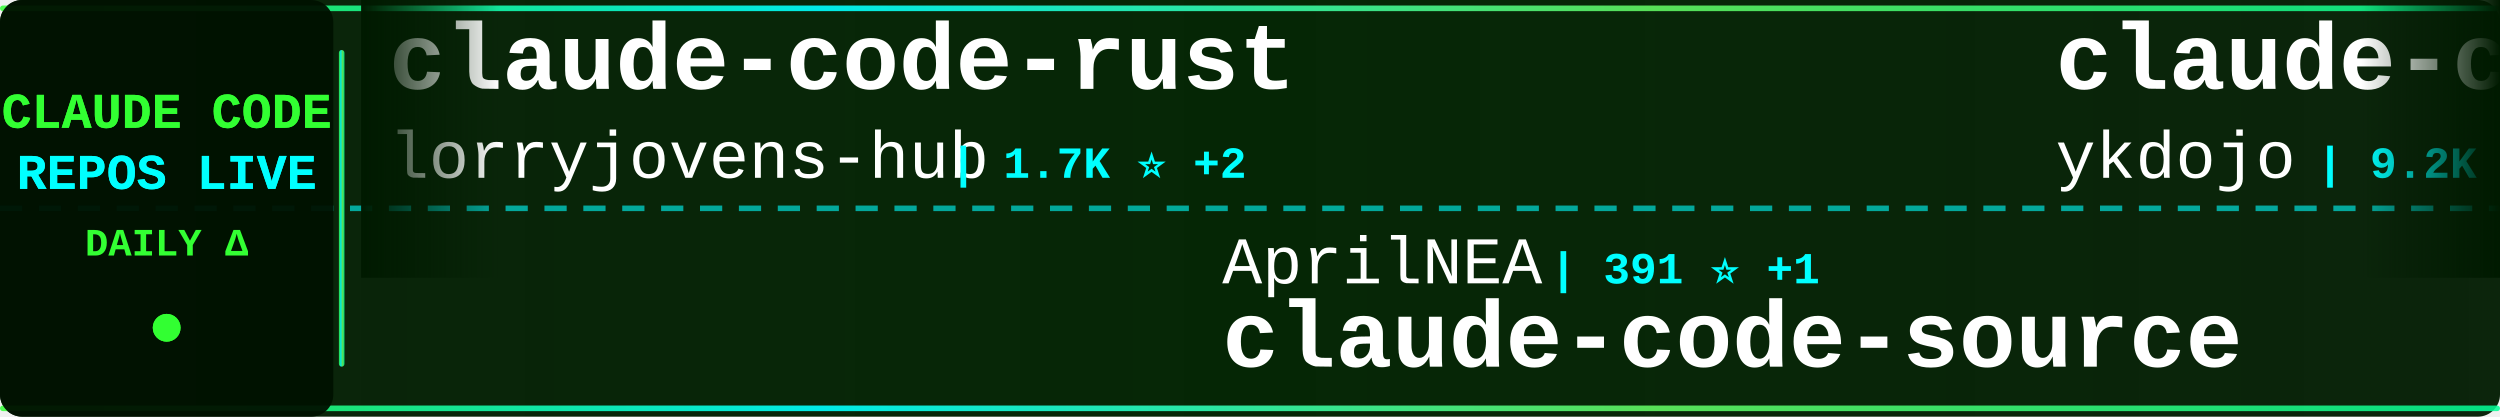
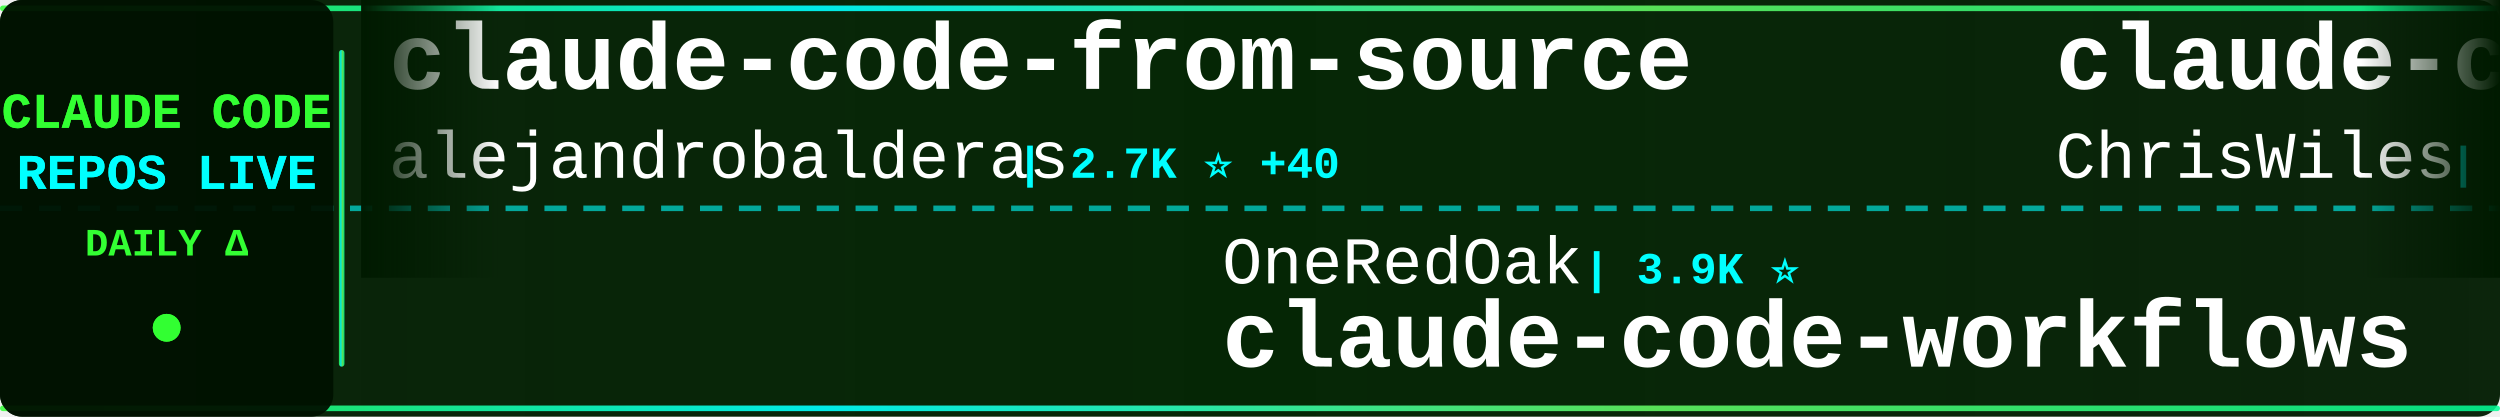
<svg xmlns="http://www.w3.org/2000/svg" width="900" height="150">
  <defs>
    <linearGradient id="tickerBg" x1="0%" y1="0%" x2="100%" y2="0%">
      <stop offset="0%" style="stop-color:#001a00;stop-opacity:0.95" />
      <stop offset="50%" style="stop-color:#002200;stop-opacity:0.98" />
      <stop offset="100%" style="stop-color:#001a00;stop-opacity:0.95" />
    </linearGradient>
    <linearGradient id="borderGrad" x1="0%" y1="0%" x2="100%" y2="0%">
      <stop offset="0%" style="stop-color:#33ff33;stop-opacity:0.85">
        <animate attributeName="stop-opacity" values="0.85;1;0.85" dur="2s" repeatCount="indefinite" />
      </stop>
      <stop offset="33%" style="stop-color:#00ffff;stop-opacity:0.9">
        <animate attributeName="stop-opacity" values="0.9;1;0.9" dur="2.2s" repeatCount="indefinite" />
      </stop>
      <stop offset="66%" style="stop-color:#66ff66;stop-opacity:0.85">
        <animate attributeName="stop-opacity" values="0.85;1;0.85" dur="1.8s" repeatCount="indefinite" />
      </stop>
      <stop offset="100%" style="stop-color:#00ff99;stop-opacity:0.85">
        <animate attributeName="stop-opacity" values="0.85;1;0.85" dur="2s" repeatCount="indefinite" />
      </stop>
    </linearGradient>
    <filter id="textGlow">
      <feGaussianBlur stdDeviation="0.1" result="coloredBlur" />
      <feMerge>
        <feMergeNode in="coloredBlur" />
        <feMergeNode in="SourceGraphic" />
      </feMerge>
    </filter>
    <filter id="metricGlow">
      <feGaussianBlur stdDeviation="0.2" result="coloredBlur" />
      <feMerge>
        <feMergeNode in="coloredBlur" />
        <feMergeNode in="SourceGraphic" />
      </feMerge>
    </filter>
    <linearGradient id="leftFade" x1="0%" y1="0%" x2="100%" y2="0%">
      <stop offset="0%" style="stop-color:#001a00;stop-opacity:1" />
      <stop offset="100%" style="stop-color:#001a00;stop-opacity:0" />
    </linearGradient>
    <linearGradient id="rightFade" x1="0%" y1="0%" x2="100%" y2="0%">
      <stop offset="0%" style="stop-color:#001a00;stop-opacity:0" />
      <stop offset="100%" style="stop-color:#001a00;stop-opacity:1" />
    </linearGradient>
  </defs>
  <rect width="900" height="150" fill="url(#tickerBg)" rx="8" />
  <rect x="0" y="2" width="900" height="2" fill="url(#borderGrad)" rx="1" />
  <rect x="0" y="146" width="900" height="2" fill="url(#borderGrad)" rx="1" />
  <line x1="0" y1="75" x2="900" y2="75" stroke="#00ffff" stroke-width="2" stroke-dasharray="8 6" opacity="0.6" />
  <rect x="0" y="0" width="120" height="150" fill="#001100" opacity="0.95" rx="8" />
  <text x="60" y="46" font-family="'Courier New', monospace" font-size="18" font-weight="bold" fill="#33ff33" text-anchor="middle" filter="url(#textGlow)">
    CLAUDE CODE
  </text>
  <text x="60" y="68" font-family="'Courier New', monospace" font-size="18" font-weight="bold" fill="#00ffff" text-anchor="middle" filter="url(#textGlow)">
    REPOS LIVE
  </text>
  <text x="60" y="92" font-family="'Courier New', monospace" font-size="14" font-weight="bold" fill="#33ff33" text-anchor="middle">
    DAILY Δ
  </text>
  <circle cx="60" cy="118" r="5" fill="#33ff33" filter="url(#metricGlow)">
    <animate attributeName="r" values="4;6;4" dur="1.5s" repeatCount="indefinite" />
    <animate attributeName="opacity" values="0.6;1;0.6" dur="1.5s" repeatCount="indefinite" />
  </circle>
  <rect x="122" y="18" width="2" height="114" fill="url(#borderGrad)" rx="1" />
  <clipPath id="tickerClip">
    <rect x="130" y="0" width="770" height="150" />
  </clipPath>
  <g clip-path="url(#tickerClip)">
    <g id="tickerItems">
      <animateTransform attributeName="transform" attributeType="XML" type="translate" from="0 0" to="-3000 0" dur="54s" repeatCount="indefinite" />
      <g transform="translate(0, 0)">
-         <text x="140" y="32" font-family="'Courier New', monospace" font-size="34" font-weight="bold" fill="#ffffff">claude-code-rust</text>
-         <text x="140" y="64" font-family="'Courier New', monospace" font-size="24" font-weight="normal" fill="#ffffff" opacity="1.0">lorryjovens-hub</text>
-         <text x="342" y="64" font-family="'Courier New', monospace" font-size="16" font-weight="bold" fill="#00ffff"> | 1.7K ⭐ +2</text>
+         <text x="140" y="32" font-family="'Courier New', monospace" font-size="34" font-weight="bold" fill="#ffffff">claude-code-from-source</text>
+         <text x="140" y="64" font-family="'Courier New', monospace" font-size="24" font-weight="normal" fill="#ffffff" opacity="1.0">alejandrobalderas</text>
+         <text x="366" y="64" font-family="'Courier New', monospace" font-size="16" font-weight="bold" fill="#00ffff"> | 2.7K ⭐ +40</text>
      </g>
      <g transform="translate(300, 0)">
-         <text x="140" y="102" font-family="'Courier New', monospace" font-size="24" font-weight="normal" fill="#ffffff" opacity="1.0">AprilNEA</text>
-         <text x="258" y="102" font-family="'Courier New', monospace" font-size="16" font-weight="bold" fill="#00ffff"> | 391 ⭐ +1</text>
+         <text x="140" y="102" font-family="'Courier New', monospace" font-size="24" font-weight="normal" fill="#ffffff" opacity="1.0">OneRedOak</text>
+         <text x="270" y="102" font-family="'Courier New', monospace" font-size="16" font-weight="bold" fill="#00ffff"> | 3.9K ⭐</text>
+         <text x="140" y="132" font-family="'Courier New', monospace" font-size="34" font-weight="bold" fill="#ffffff">claude-code-workflows</text>
+       </g>
+       <g transform="translate(600, 0)">
+         <text x="140" y="32" font-family="'Courier New', monospace" font-size="34" font-weight="bold" fill="#ffffff">claude-code-showcase</text>
+         <text x="140" y="64" font-family="'Courier New', monospace" font-size="24" font-weight="normal" fill="#ffffff" opacity="1.0">ChrisWiles</text>
+         <text x="282" y="64" font-family="'Courier New', monospace" font-size="16" font-weight="bold" fill="#00ffff"> | 6.0K ⭐ +3</text>
+       </g>
+       <g transform="translate(900, 0)">
+         <text x="140" y="102" font-family="'Courier New', monospace" font-size="24" font-weight="normal" fill="#ffffff" opacity="1.0">liuup</text>
+         <text x="222" y="102" font-family="'Courier New', monospace" font-size="16" font-weight="bold" fill="#00ffff"> | 3.5K ⭐ +6</text>
+         <text x="140" y="132" font-family="'Courier New', monospace" font-size="34" font-weight="bold" fill="#ffffff">claude-code-analysis</text>
+       </g>
+       <g transform="translate(1200, 0)">
+         <text x="140" y="32" font-family="'Courier New', monospace" font-size="34" font-weight="bold" fill="#ffffff">claude-code-spec-workflo...</text>
+         <text x="140" y="64" font-family="'Courier New', monospace" font-size="24" font-weight="normal" fill="#ffffff" opacity="1.0">Pimzino</text>
+         <text x="246" y="64" font-family="'Courier New', monospace" font-size="16" font-weight="bold" fill="#00ffff"> | 3.8K ⭐ +1</text>
+       </g>
+       <g transform="translate(1500, 0)">
+         <text x="140" y="102" font-family="'Courier New', monospace" font-size="24" font-weight="normal" fill="#ffffff" opacity="1.0">musistudio</text>
+         <text x="282" y="102" font-family="'Courier New', monospace" font-size="16" font-weight="bold" fill="#00ffff"> | 35.7K ⭐ +26</text>
+         <text x="140" y="132" font-family="'Courier New', monospace" font-size="34" font-weight="bold" fill="#ffffff">claude-code-router</text>
+       </g>
+       <g transform="translate(1800, 0)">
+         <text x="140" y="32" font-family="'Courier New', monospace" font-size="34" font-weight="bold" fill="#ffffff">claude-coder</text>
+         <text x="140" y="64" font-family="'Courier New', monospace" font-size="24" font-weight="normal" fill="#ffffff" opacity="1.0">kodu-ai</text>
+         <text x="246" y="64" font-family="'Courier New', monospace" font-size="16" font-weight="bold" fill="#00ffff"> | 5.3K ⭐</text>
+       </g>
+       <g transform="translate(2100, 0)">
+         <text x="140" y="102" font-family="'Courier New', monospace" font-size="24" font-weight="normal" fill="#ffffff" opacity="1.0">diet103</text>
+         <text x="246" y="102" font-family="'Courier New', monospace" font-size="16" font-weight="bold" fill="#00ffff"> | 9.7K ⭐ +3</text>
+         <text x="140" y="132" font-family="'Courier New', monospace" font-size="34" font-weight="bold" fill="#ffffff">claude-code-infrastructu...</text>
+       </g>
+       <g transform="translate(2400, 0)">
+         <text x="140" y="32" font-family="'Courier New', monospace" font-size="34" font-weight="bold" fill="#ffffff">claude_code_src</text>
+         <text x="140" y="64" font-family="'Courier New', monospace" font-size="24" font-weight="normal" fill="#ffffff" opacity="1.0">ponponon</text>
+         <text x="258" y="64" font-family="'Courier New', monospace" font-size="16" font-weight="bold" fill="#00ffff"> | 2.3K ⭐ +1</text>
+       </g>
+       <g transform="translate(2700, 0)">
+         <text x="140" y="102" font-family="'Courier New', monospace" font-size="24" font-weight="normal" fill="#ffffff" opacity="1.0">hangsman</text>
+         <text x="258" y="102" font-family="'Courier New', monospace" font-size="16" font-weight="bold" fill="#00ffff"> | 787 ⭐</text>
        <text x="140" y="132" font-family="'Courier New', monospace" font-size="34" font-weight="bold" fill="#ffffff">claude-code-source</text>
      </g>
-       <g transform="translate(600, 0)">
-         <text x="140" y="32" font-family="'Courier New', monospace" font-size="34" font-weight="bold" fill="#ffffff">claude-code-tips</text>
-         <text x="140" y="64" font-family="'Courier New', monospace" font-size="24" font-weight="normal" fill="#ffffff" opacity="1.0">ykdojo</text>
-         <text x="234" y="64" font-family="'Courier New', monospace" font-size="16" font-weight="bold" fill="#00ffff"> | 9.2K ⭐ +21</text>
-       </g>
-       <g transform="translate(900, 0)">
-         <text x="140" y="102" font-family="'Courier New', monospace" font-size="24" font-weight="normal" fill="#ffffff" opacity="1.0">ChinaSiro</text>
-         <text x="270" y="102" font-family="'Courier New', monospace" font-size="16" font-weight="bold" fill="#00ffff"> | 9.5K ⭐ +2</text>
-         <text x="140" y="132" font-family="'Courier New', monospace" font-size="34" font-weight="bold" fill="#ffffff">claude-code-sourcemap</text>
-       </g>
-       <g transform="translate(1200, 0)">
-         <text x="140" y="32" font-family="'Courier New', monospace" font-size="34" font-weight="bold" fill="#ffffff">claude-code-base-action</text>
-         <text x="140" y="64" font-family="'Courier New', monospace" font-size="24" font-weight="normal" fill="#ffffff" opacity="1.0">anthropics</text>
-         <text x="282" y="64" font-family="'Courier New', monospace" font-size="16" font-weight="bold" fill="#00ffff"> | 901 ⭐</text>
-       </g>
-       <g transform="translate(1500, 0)">
-         <text x="140" y="102" font-family="'Courier New', monospace" font-size="24" font-weight="normal" fill="#ffffff" opacity="1.0">krusemediallc</text>
-         <text x="318" y="102" font-family="'Courier New', monospace" font-size="16" font-weight="bold" fill="#00ffff"> | 998 ⭐ +7</text>
-         <text x="140" y="132" font-family="'Courier New', monospace" font-size="34" font-weight="bold" fill="#ffffff">arcads-claude-code</text>
-       </g>
-       <g transform="translate(1800, 0)">
-         <text x="140" y="32" font-family="'Courier New', monospace" font-size="34" font-weight="bold" fill="#ffffff">claude-code-templates</text>
-         <text x="140" y="64" font-family="'Courier New', monospace" font-size="24" font-weight="normal" fill="#ffffff" opacity="1.0">davila7</text>
-         <text x="246" y="64" font-family="'Courier New', monospace" font-size="16" font-weight="bold" fill="#00ffff"> | 28.9K ⭐ +235</text>
-       </g>
-       <g transform="translate(2100, 0)">
-         <text x="140" y="102" font-family="'Courier New', monospace" font-size="24" font-weight="normal" fill="#ffffff" opacity="1.0">alirezarezvani</text>
-         <text x="330" y="102" font-family="'Courier New', monospace" font-size="16" font-weight="bold" fill="#00ffff"> | 22.2K ⭐ +163</text>
-         <text x="140" y="132" font-family="'Courier New', monospace" font-size="34" font-weight="bold" fill="#ffffff">claude-skills</text>
-       </g>
-       <g transform="translate(2400, 0)">
-         <text x="140" y="32" font-family="'Courier New', monospace" font-size="34" font-weight="bold" fill="#ffffff">claude-code-source-build</text>
-         <text x="140" y="64" font-family="'Courier New', monospace" font-size="24" font-weight="normal" fill="#ffffff" opacity="1.0">andrew-kramer-inno</text>
-         <text x="378" y="64" font-family="'Courier New', monospace" font-size="16" font-weight="bold" fill="#00ffff"> | 594 ⭐</text>
-       </g>
-       <g transform="translate(2700, 0)">
-         <text x="140" y="102" font-family="'Courier New', monospace" font-size="24" font-weight="normal" fill="#ffffff" opacity="1.0">luyao618</text>
-         <text x="258" y="102" font-family="'Courier New', monospace" font-size="16" font-weight="bold" fill="#00ffff"> | 1.6K ⭐</text>
-         <text x="140" y="132" font-family="'Courier New', monospace" font-size="34" font-weight="bold" fill="#ffffff">Claude-Code-Source-Study</text>
-       </g>
      <g transform="translate(3000, 0)">
-         <text x="140" y="32" font-family="'Courier New', monospace" font-size="34" font-weight="bold" fill="#ffffff">claude-code-rust</text>
-         <text x="140" y="64" font-family="'Courier New', monospace" font-size="24" font-weight="normal" fill="#ffffff" opacity="1.0">lorryjovens-hub</text>
-         <text x="342" y="64" font-family="'Courier New', monospace" font-size="16" font-weight="bold" fill="#00ffff"> | 1.7K ⭐ +2</text>
+         <text x="140" y="32" font-family="'Courier New', monospace" font-size="34" font-weight="bold" fill="#ffffff">claude-code-from-source</text>
+         <text x="140" y="64" font-family="'Courier New', monospace" font-size="24" font-weight="normal" fill="#ffffff" opacity="1.0">alejandrobalderas</text>
+         <text x="366" y="64" font-family="'Courier New', monospace" font-size="16" font-weight="bold" fill="#00ffff"> | 2.7K ⭐ +40</text>
      </g>
      <g transform="translate(3300, 0)">
-         <text x="140" y="102" font-family="'Courier New', monospace" font-size="24" font-weight="normal" fill="#ffffff" opacity="1.0">AprilNEA</text>
-         <text x="258" y="102" font-family="'Courier New', monospace" font-size="16" font-weight="bold" fill="#00ffff"> | 391 ⭐ +1</text>
-         <text x="140" y="132" font-family="'Courier New', monospace" font-size="34" font-weight="bold" fill="#ffffff">claude-code-source</text>
+         <text x="140" y="102" font-family="'Courier New', monospace" font-size="24" font-weight="normal" fill="#ffffff" opacity="1.0">OneRedOak</text>
+         <text x="270" y="102" font-family="'Courier New', monospace" font-size="16" font-weight="bold" fill="#00ffff"> | 3.9K ⭐</text>
+         <text x="140" y="132" font-family="'Courier New', monospace" font-size="34" font-weight="bold" fill="#ffffff">claude-code-workflows</text>
      </g>
      <g transform="translate(3600, 0)">
-         <text x="140" y="32" font-family="'Courier New', monospace" font-size="34" font-weight="bold" fill="#ffffff">claude-code-tips</text>
-         <text x="140" y="64" font-family="'Courier New', monospace" font-size="24" font-weight="normal" fill="#ffffff" opacity="1.0">ykdojo</text>
-         <text x="234" y="64" font-family="'Courier New', monospace" font-size="16" font-weight="bold" fill="#00ffff"> | 9.2K ⭐ +21</text>
+         <text x="140" y="32" font-family="'Courier New', monospace" font-size="34" font-weight="bold" fill="#ffffff">claude-code-showcase</text>
+         <text x="140" y="64" font-family="'Courier New', monospace" font-size="24" font-weight="normal" fill="#ffffff" opacity="1.0">ChrisWiles</text>
+         <text x="282" y="64" font-family="'Courier New', monospace" font-size="16" font-weight="bold" fill="#00ffff"> | 6.0K ⭐ +3</text>
      </g>
      <g transform="translate(3900, 0)">
-         <text x="140" y="102" font-family="'Courier New', monospace" font-size="24" font-weight="normal" fill="#ffffff" opacity="1.0">ChinaSiro</text>
-         <text x="270" y="102" font-family="'Courier New', monospace" font-size="16" font-weight="bold" fill="#00ffff"> | 9.5K ⭐ +2</text>
-         <text x="140" y="132" font-family="'Courier New', monospace" font-size="34" font-weight="bold" fill="#ffffff">claude-code-sourcemap</text>
+         <text x="140" y="102" font-family="'Courier New', monospace" font-size="24" font-weight="normal" fill="#ffffff" opacity="1.0">liuup</text>
+         <text x="222" y="102" font-family="'Courier New', monospace" font-size="16" font-weight="bold" fill="#00ffff"> | 3.5K ⭐ +6</text>
+         <text x="140" y="132" font-family="'Courier New', monospace" font-size="34" font-weight="bold" fill="#ffffff">claude-code-analysis</text>
      </g>
    </g>
  </g>
  <rect x="130" y="0" width="50" height="100" fill="url(#leftFade)" />
  <rect x="850" y="0" width="50" height="100" fill="url(#rightFade)" />
</svg>
